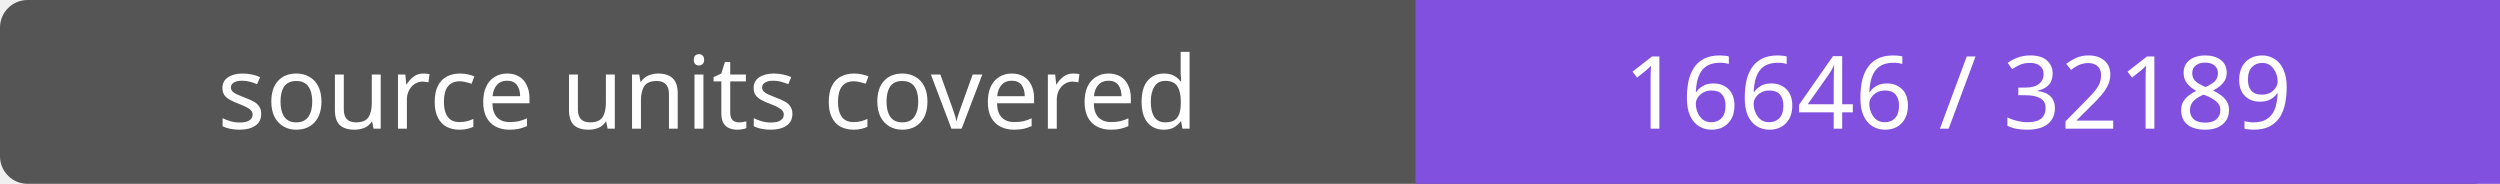
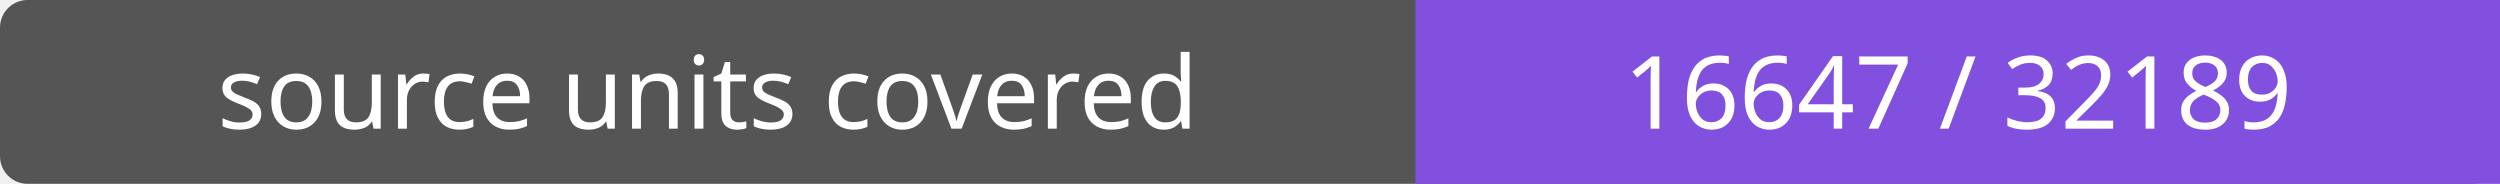
- <svg xmlns="http://www.w3.org/2000/svg" width="272" height="20" role="img" aria-label="source units covered: 16646 / 32189">
+ <svg xmlns="http://www.w3.org/2000/svg" width="272" height="20" role="img" aria-label="source units covered: 16647 / 32189">
  <rect width="272" height="20" rx="3" fill="#555" />
  <path fill="#8250df" d="M154 0h118v20H154z" />
  <g fill="#fff" text-anchor="middle" font-family="Verdana,sans-serif" font-size="11">
    <text x="77.0" y="14">source units covered</text>
-     <text x="213.0" y="14">16646 / 32189</text>
+     <text x="213.0" y="14">16647 / 32189</text>
  </g>
</svg>
